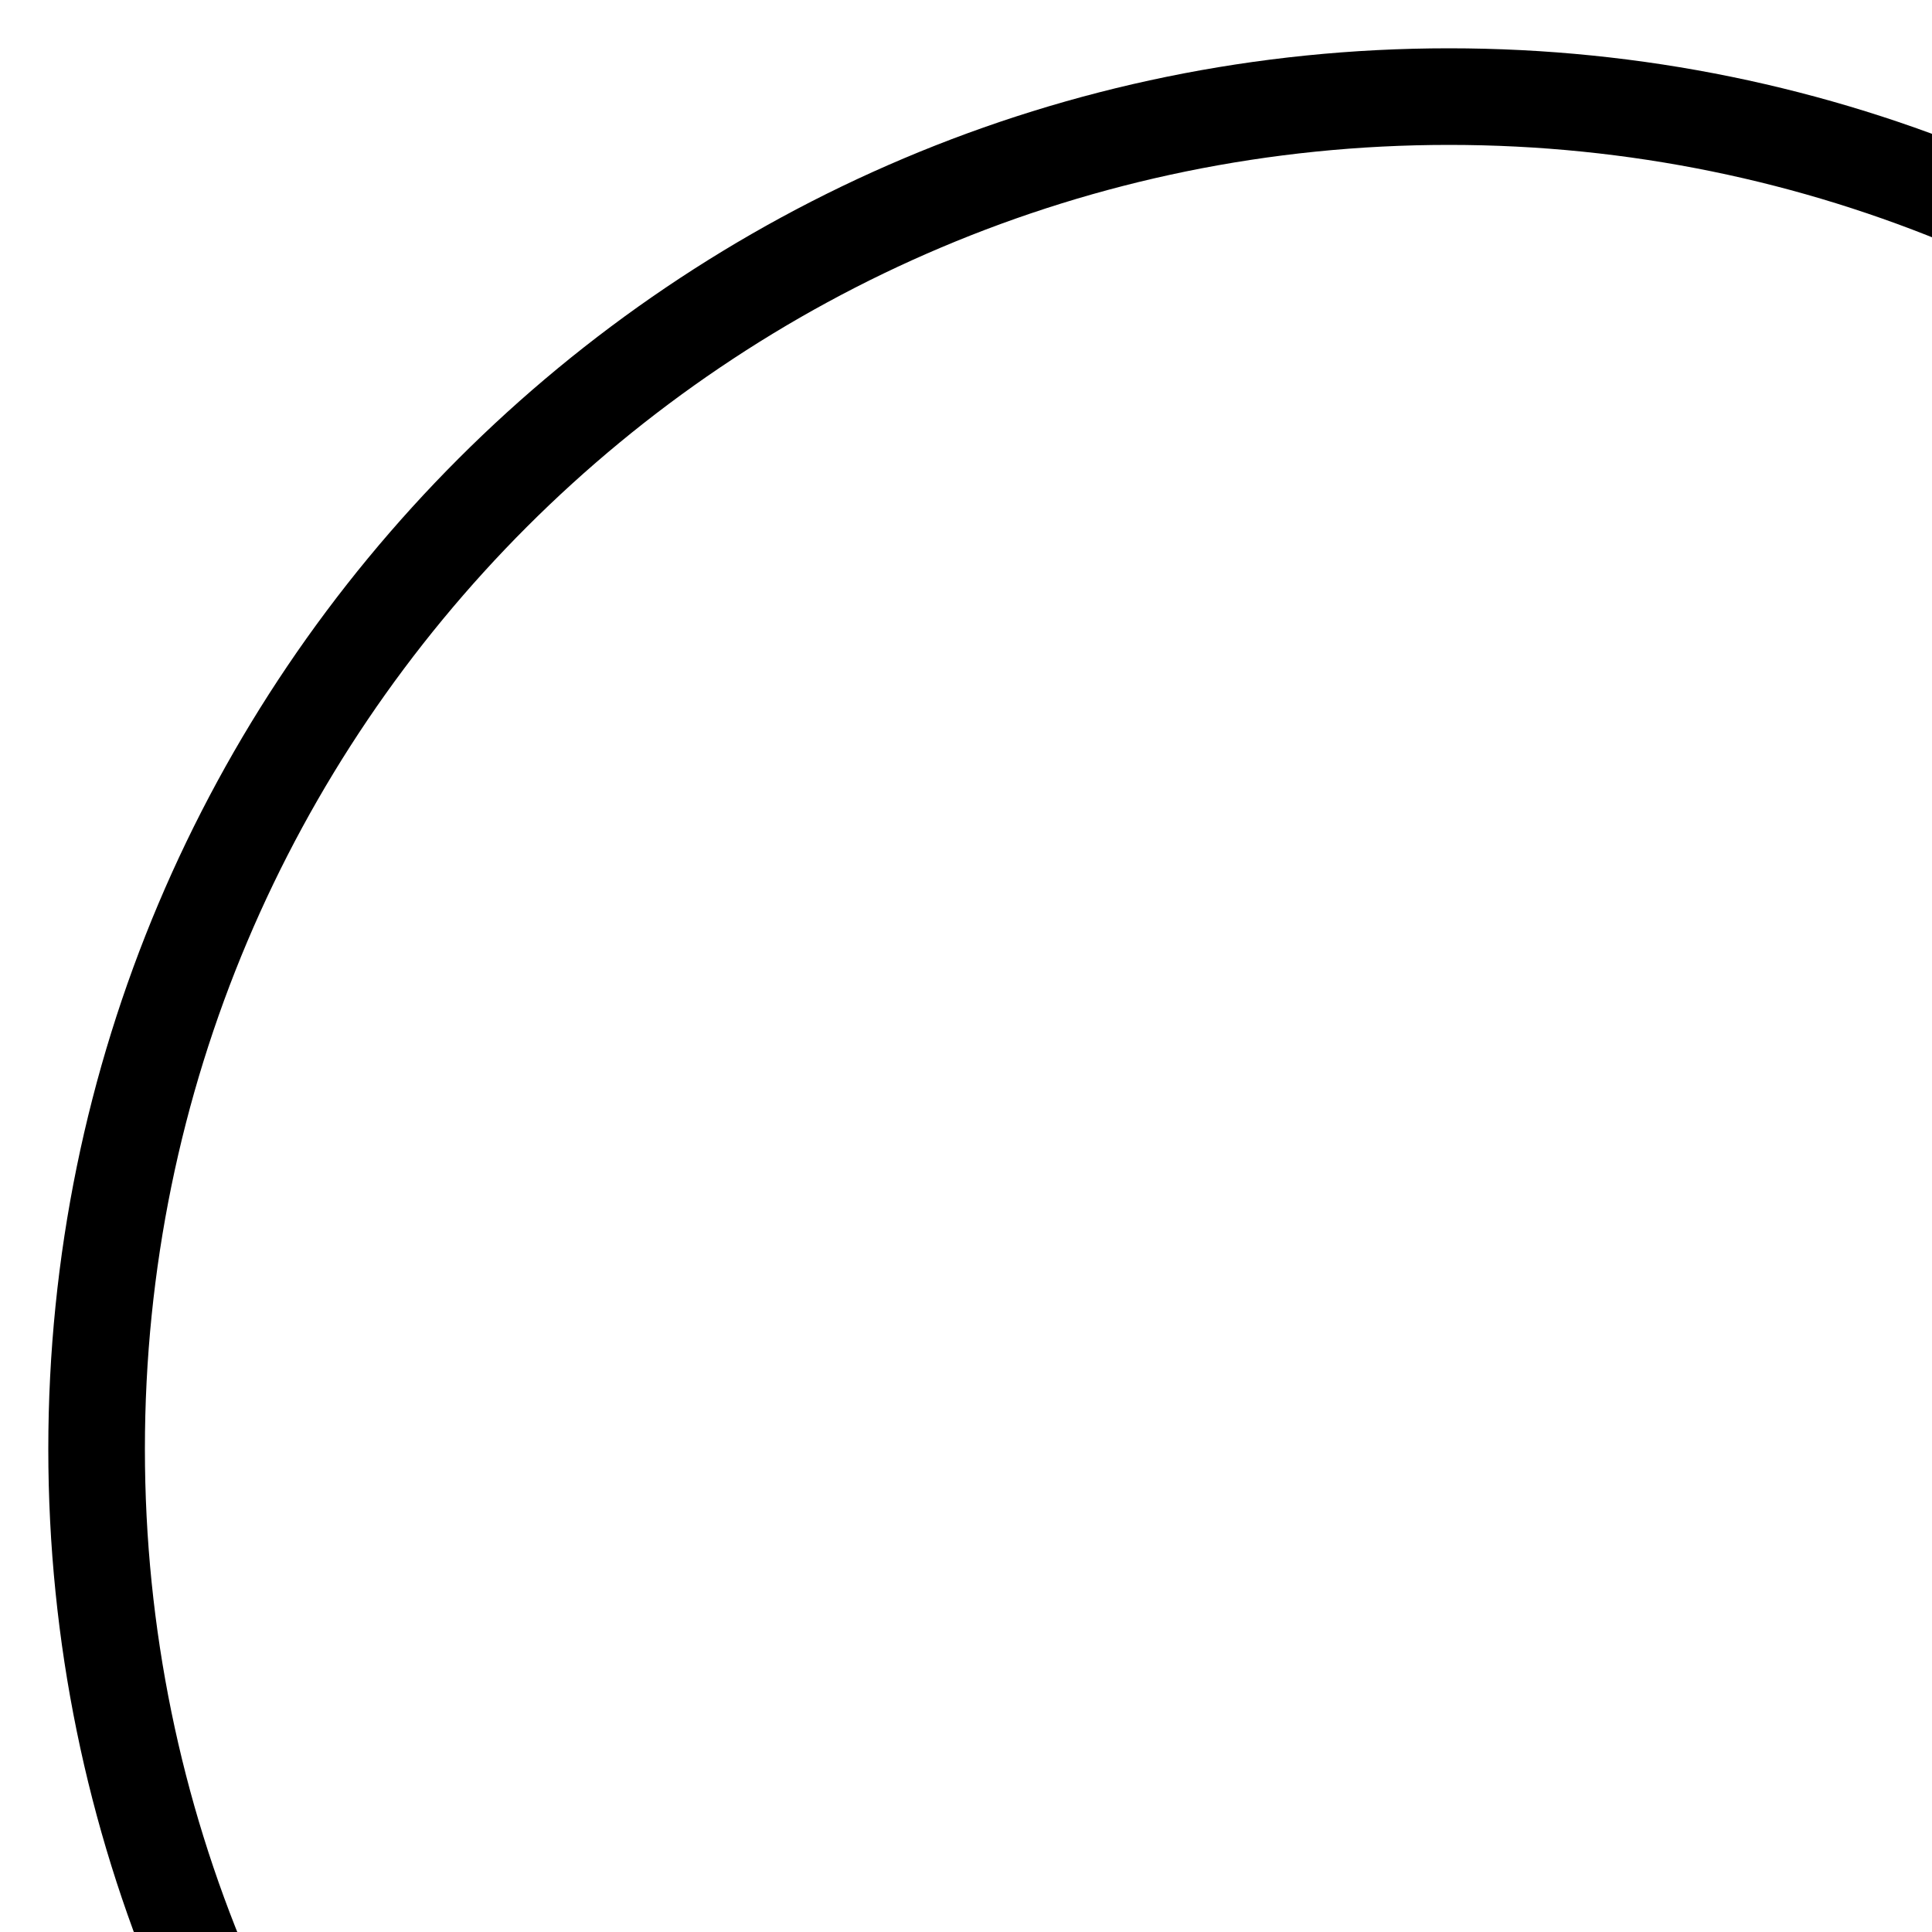
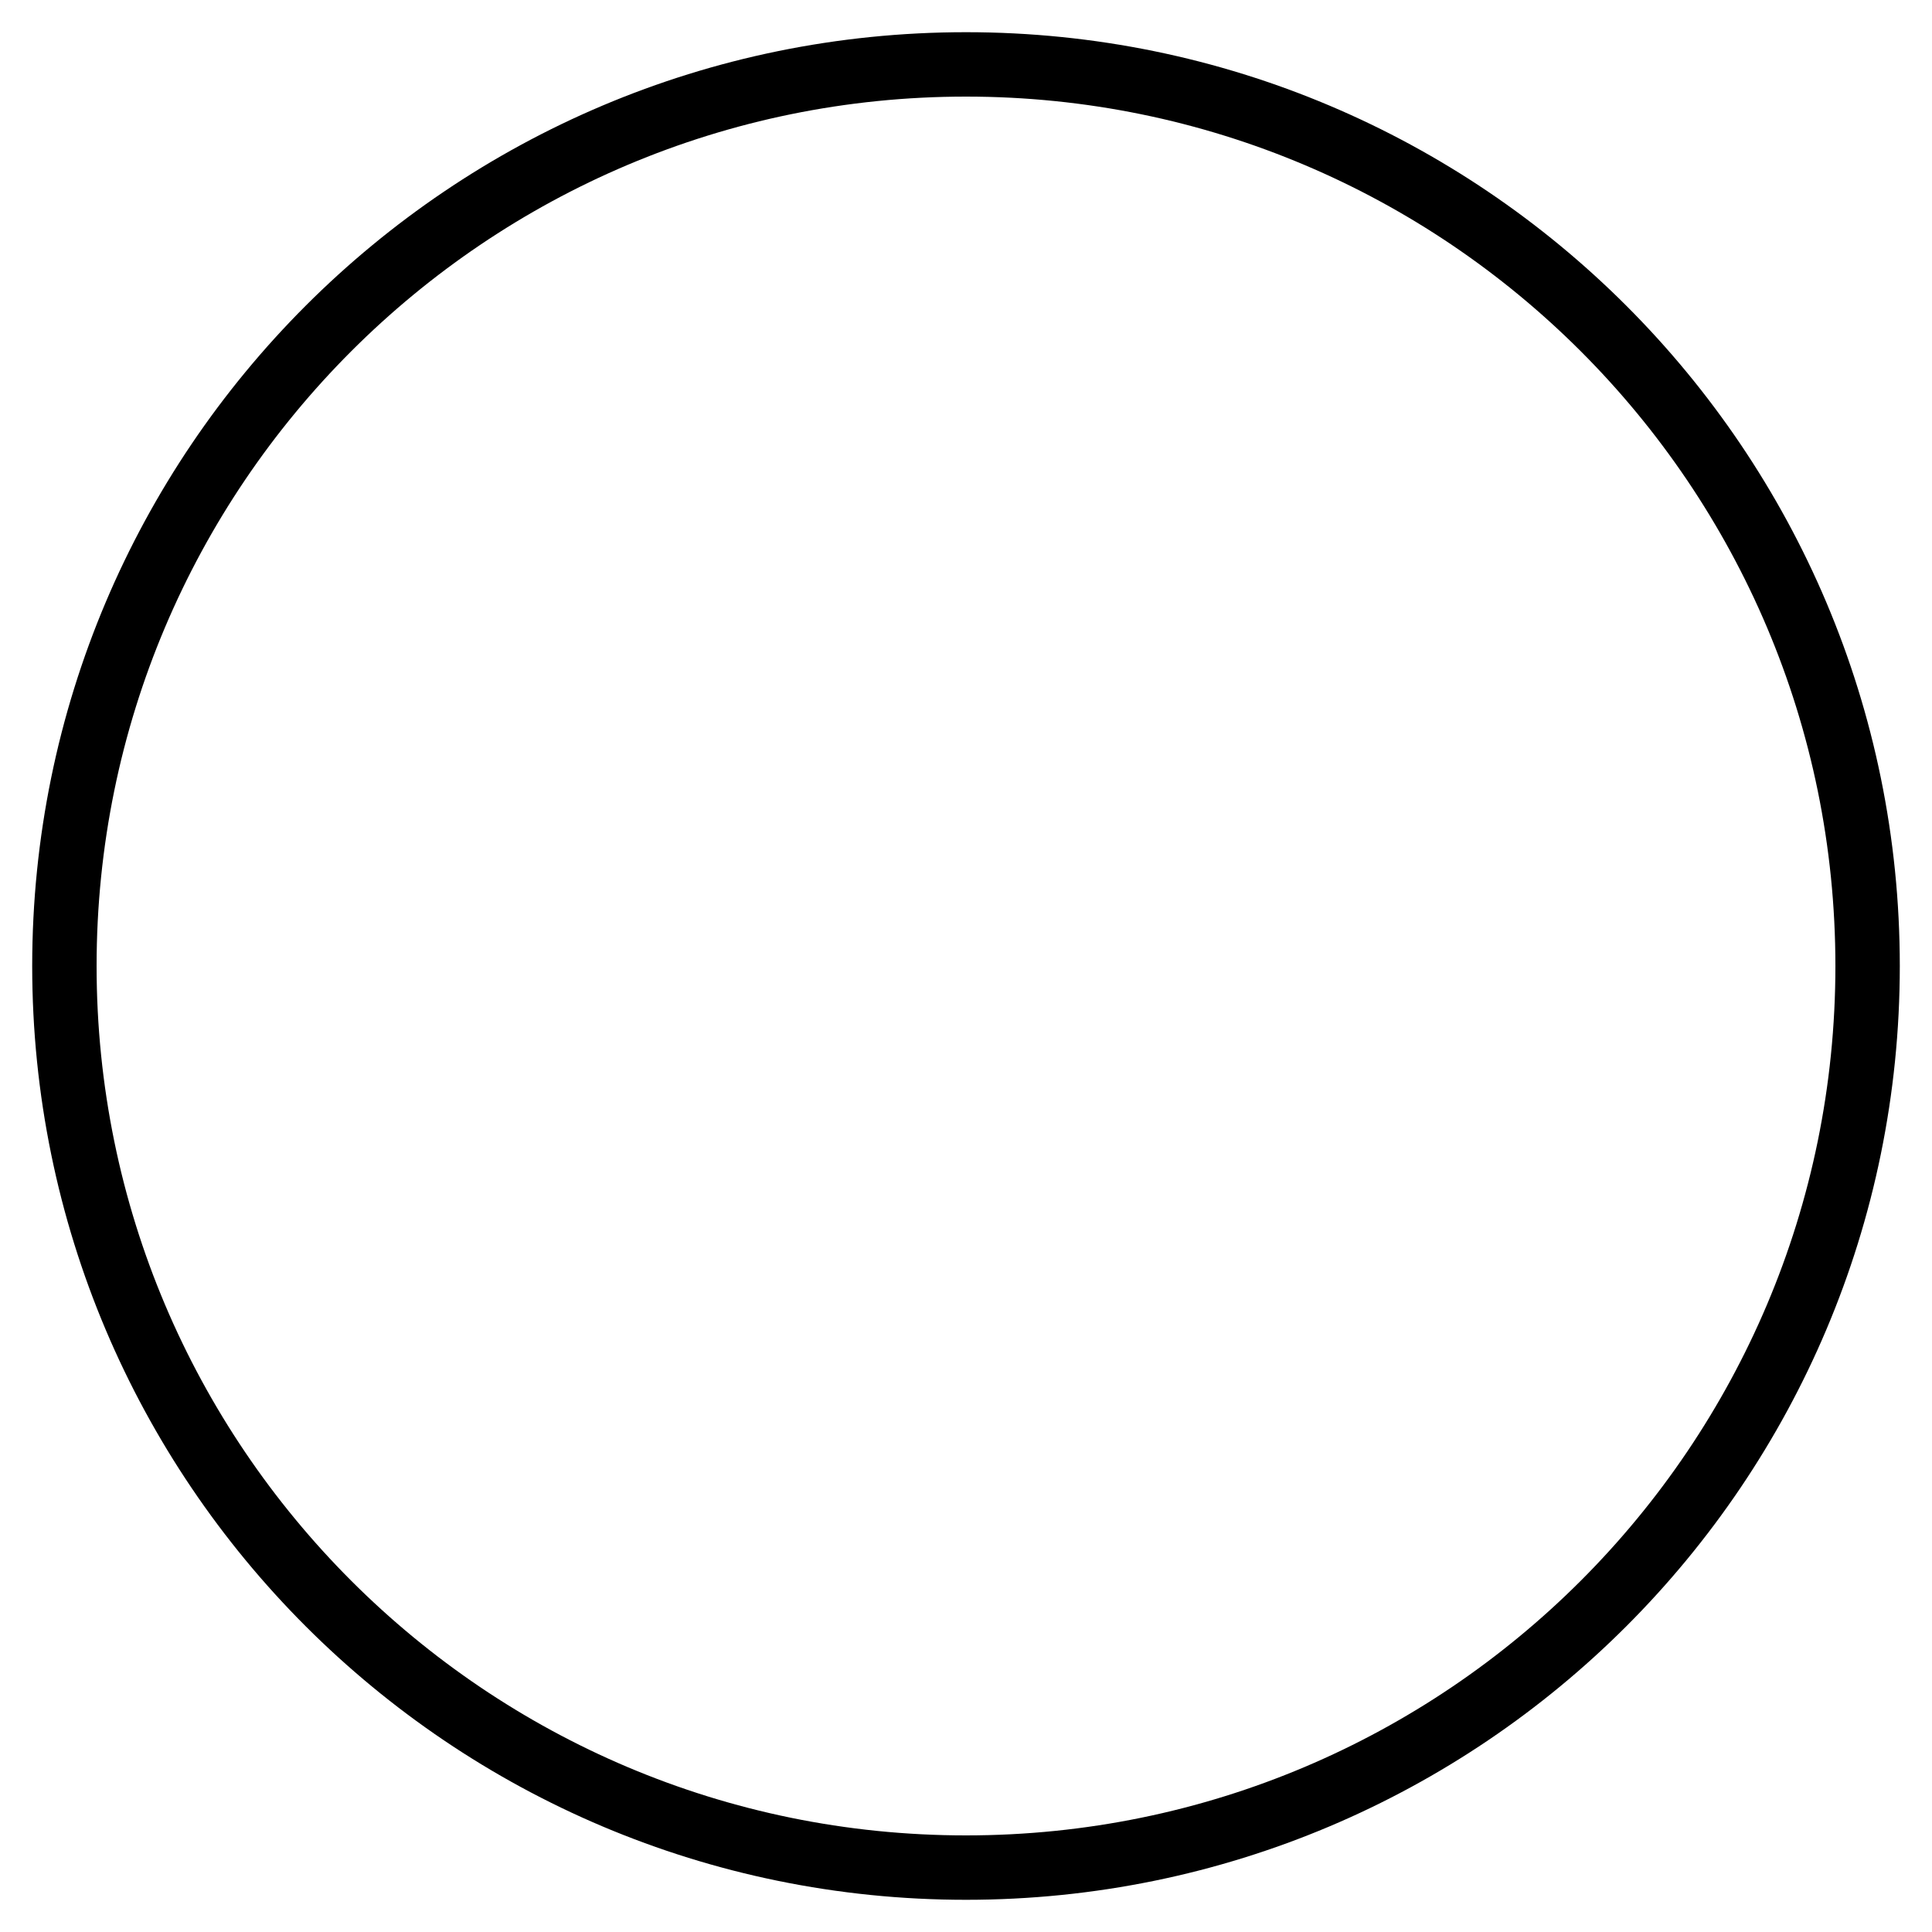
- <svg xmlns="http://www.w3.org/2000/svg" width="20" height="20" viewBox="0 0 20 20">
+ <svg xmlns="http://www.w3.org/2000/svg" width="30" height="30" viewBox="0 0 30 30">
  <circle fill="none" stroke="#000" cx="15" cy="15" r="14" />
</svg>
